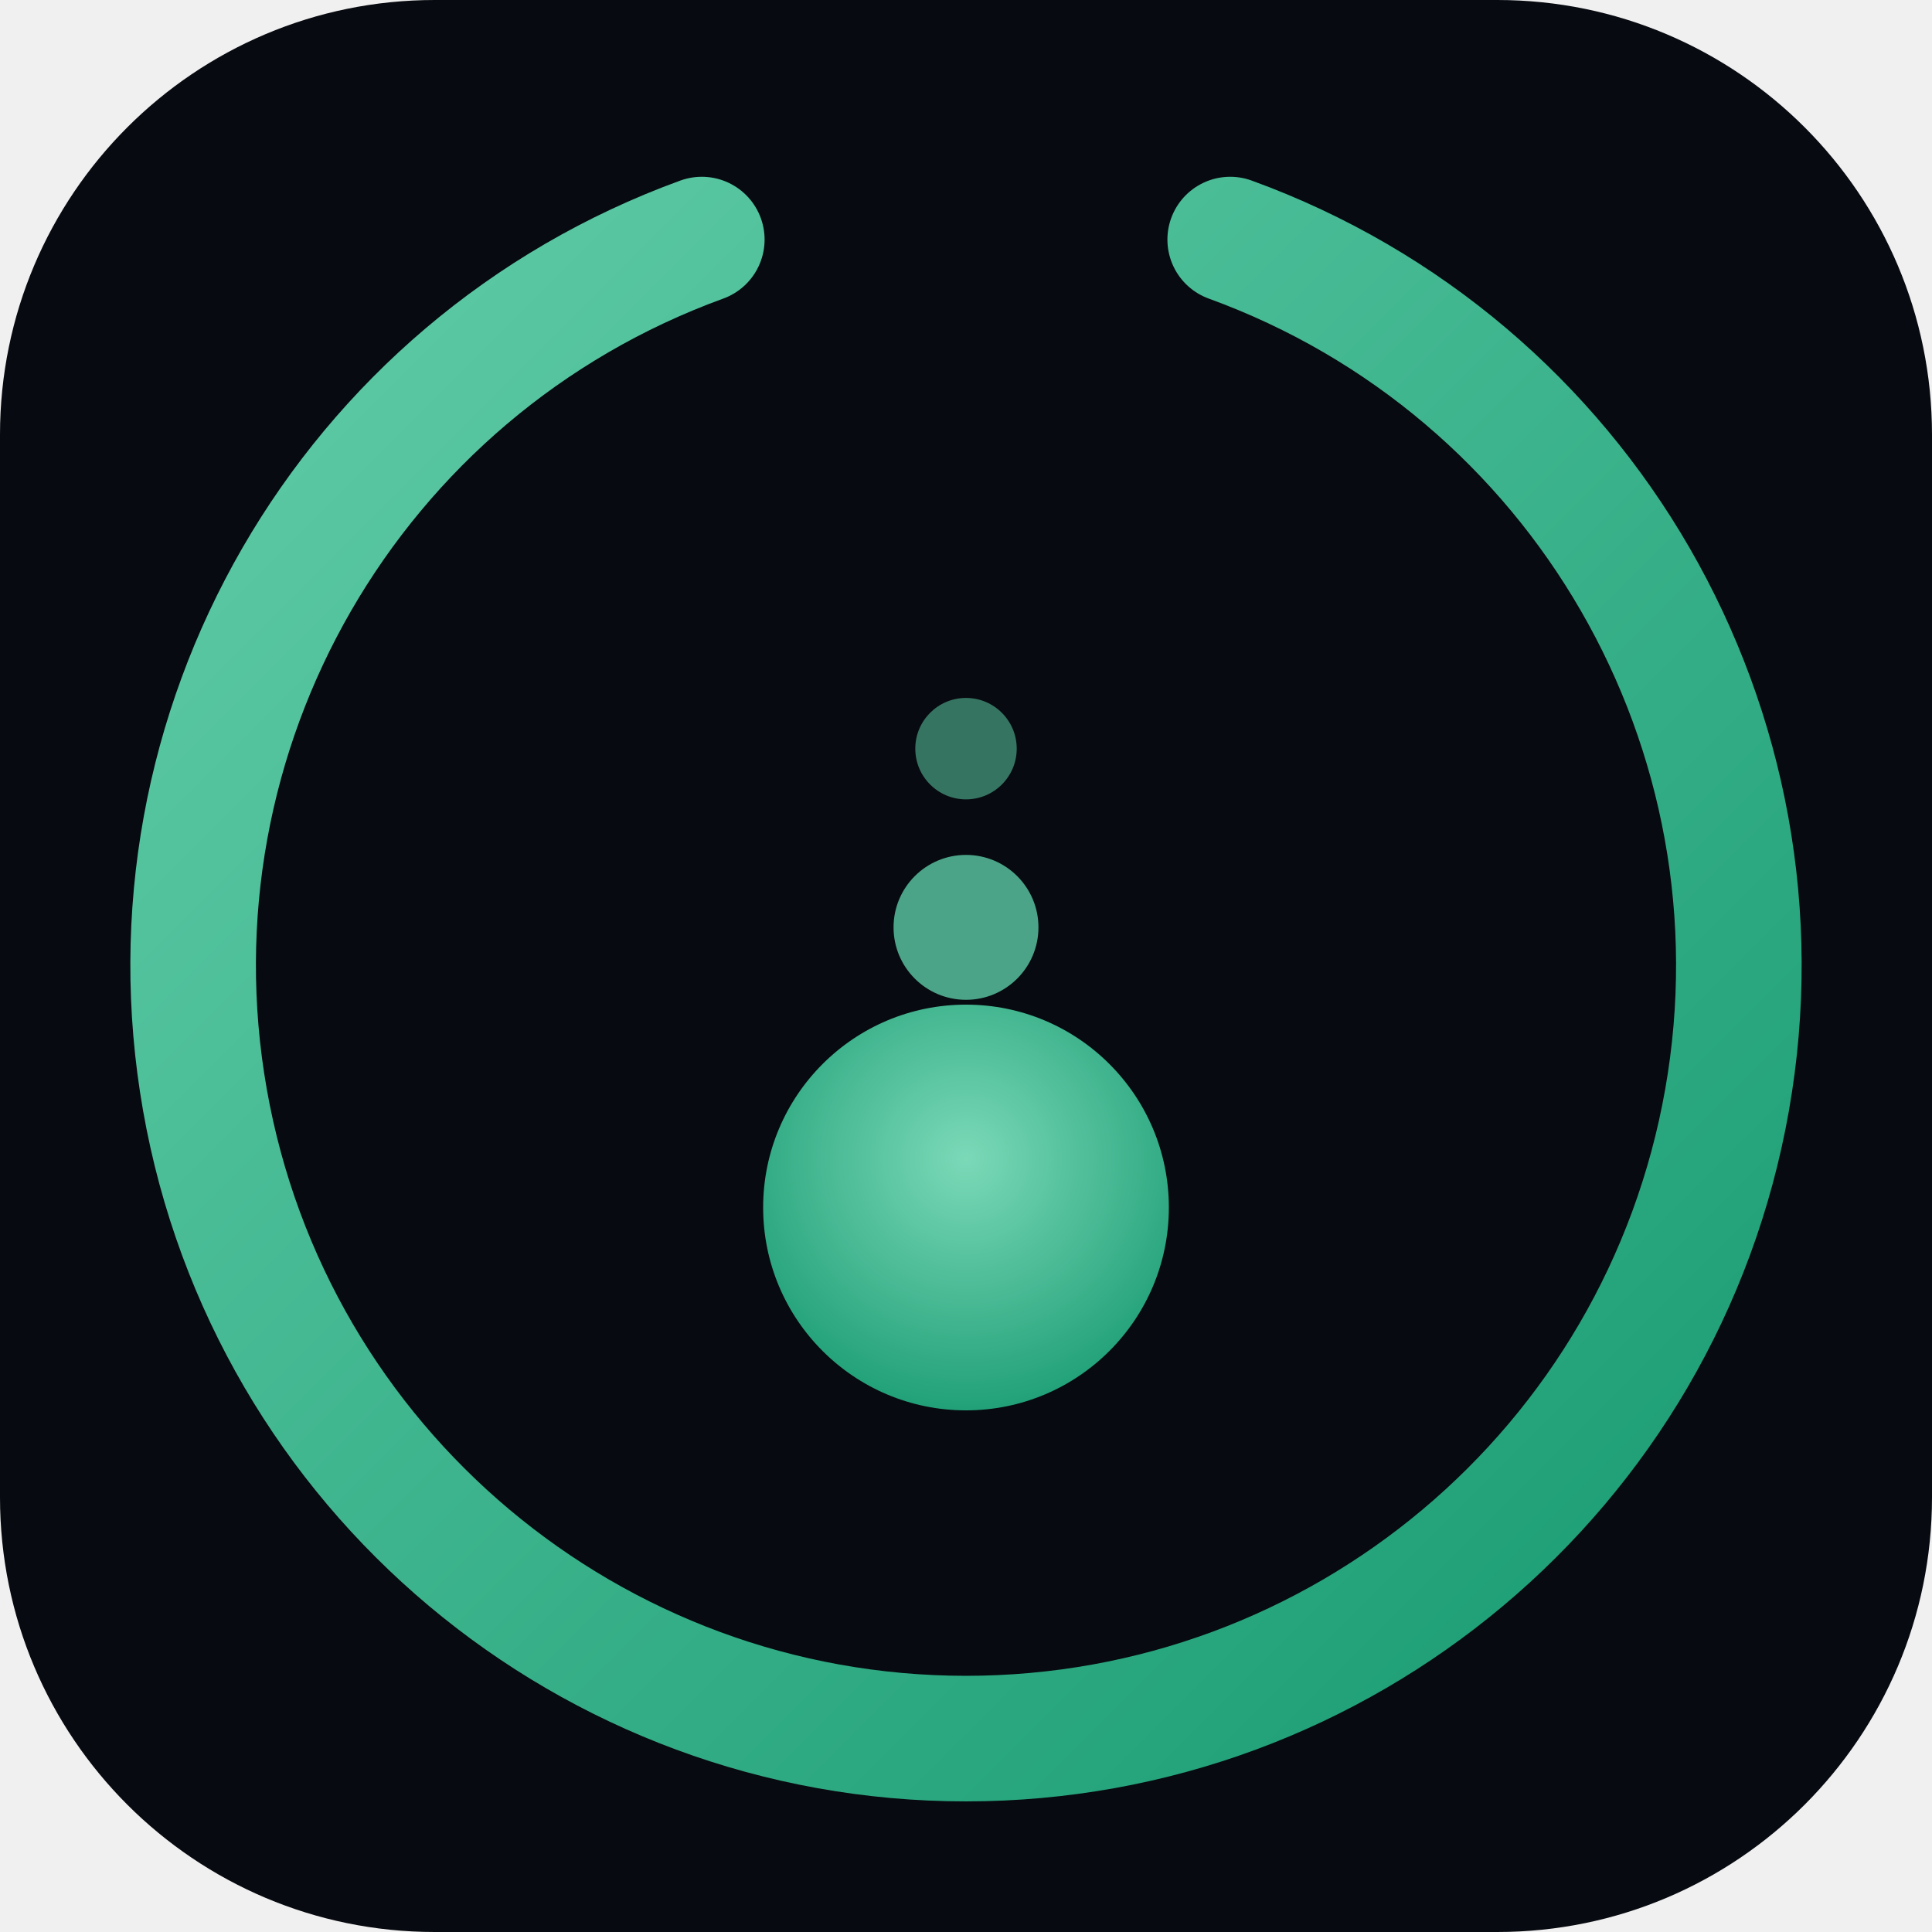
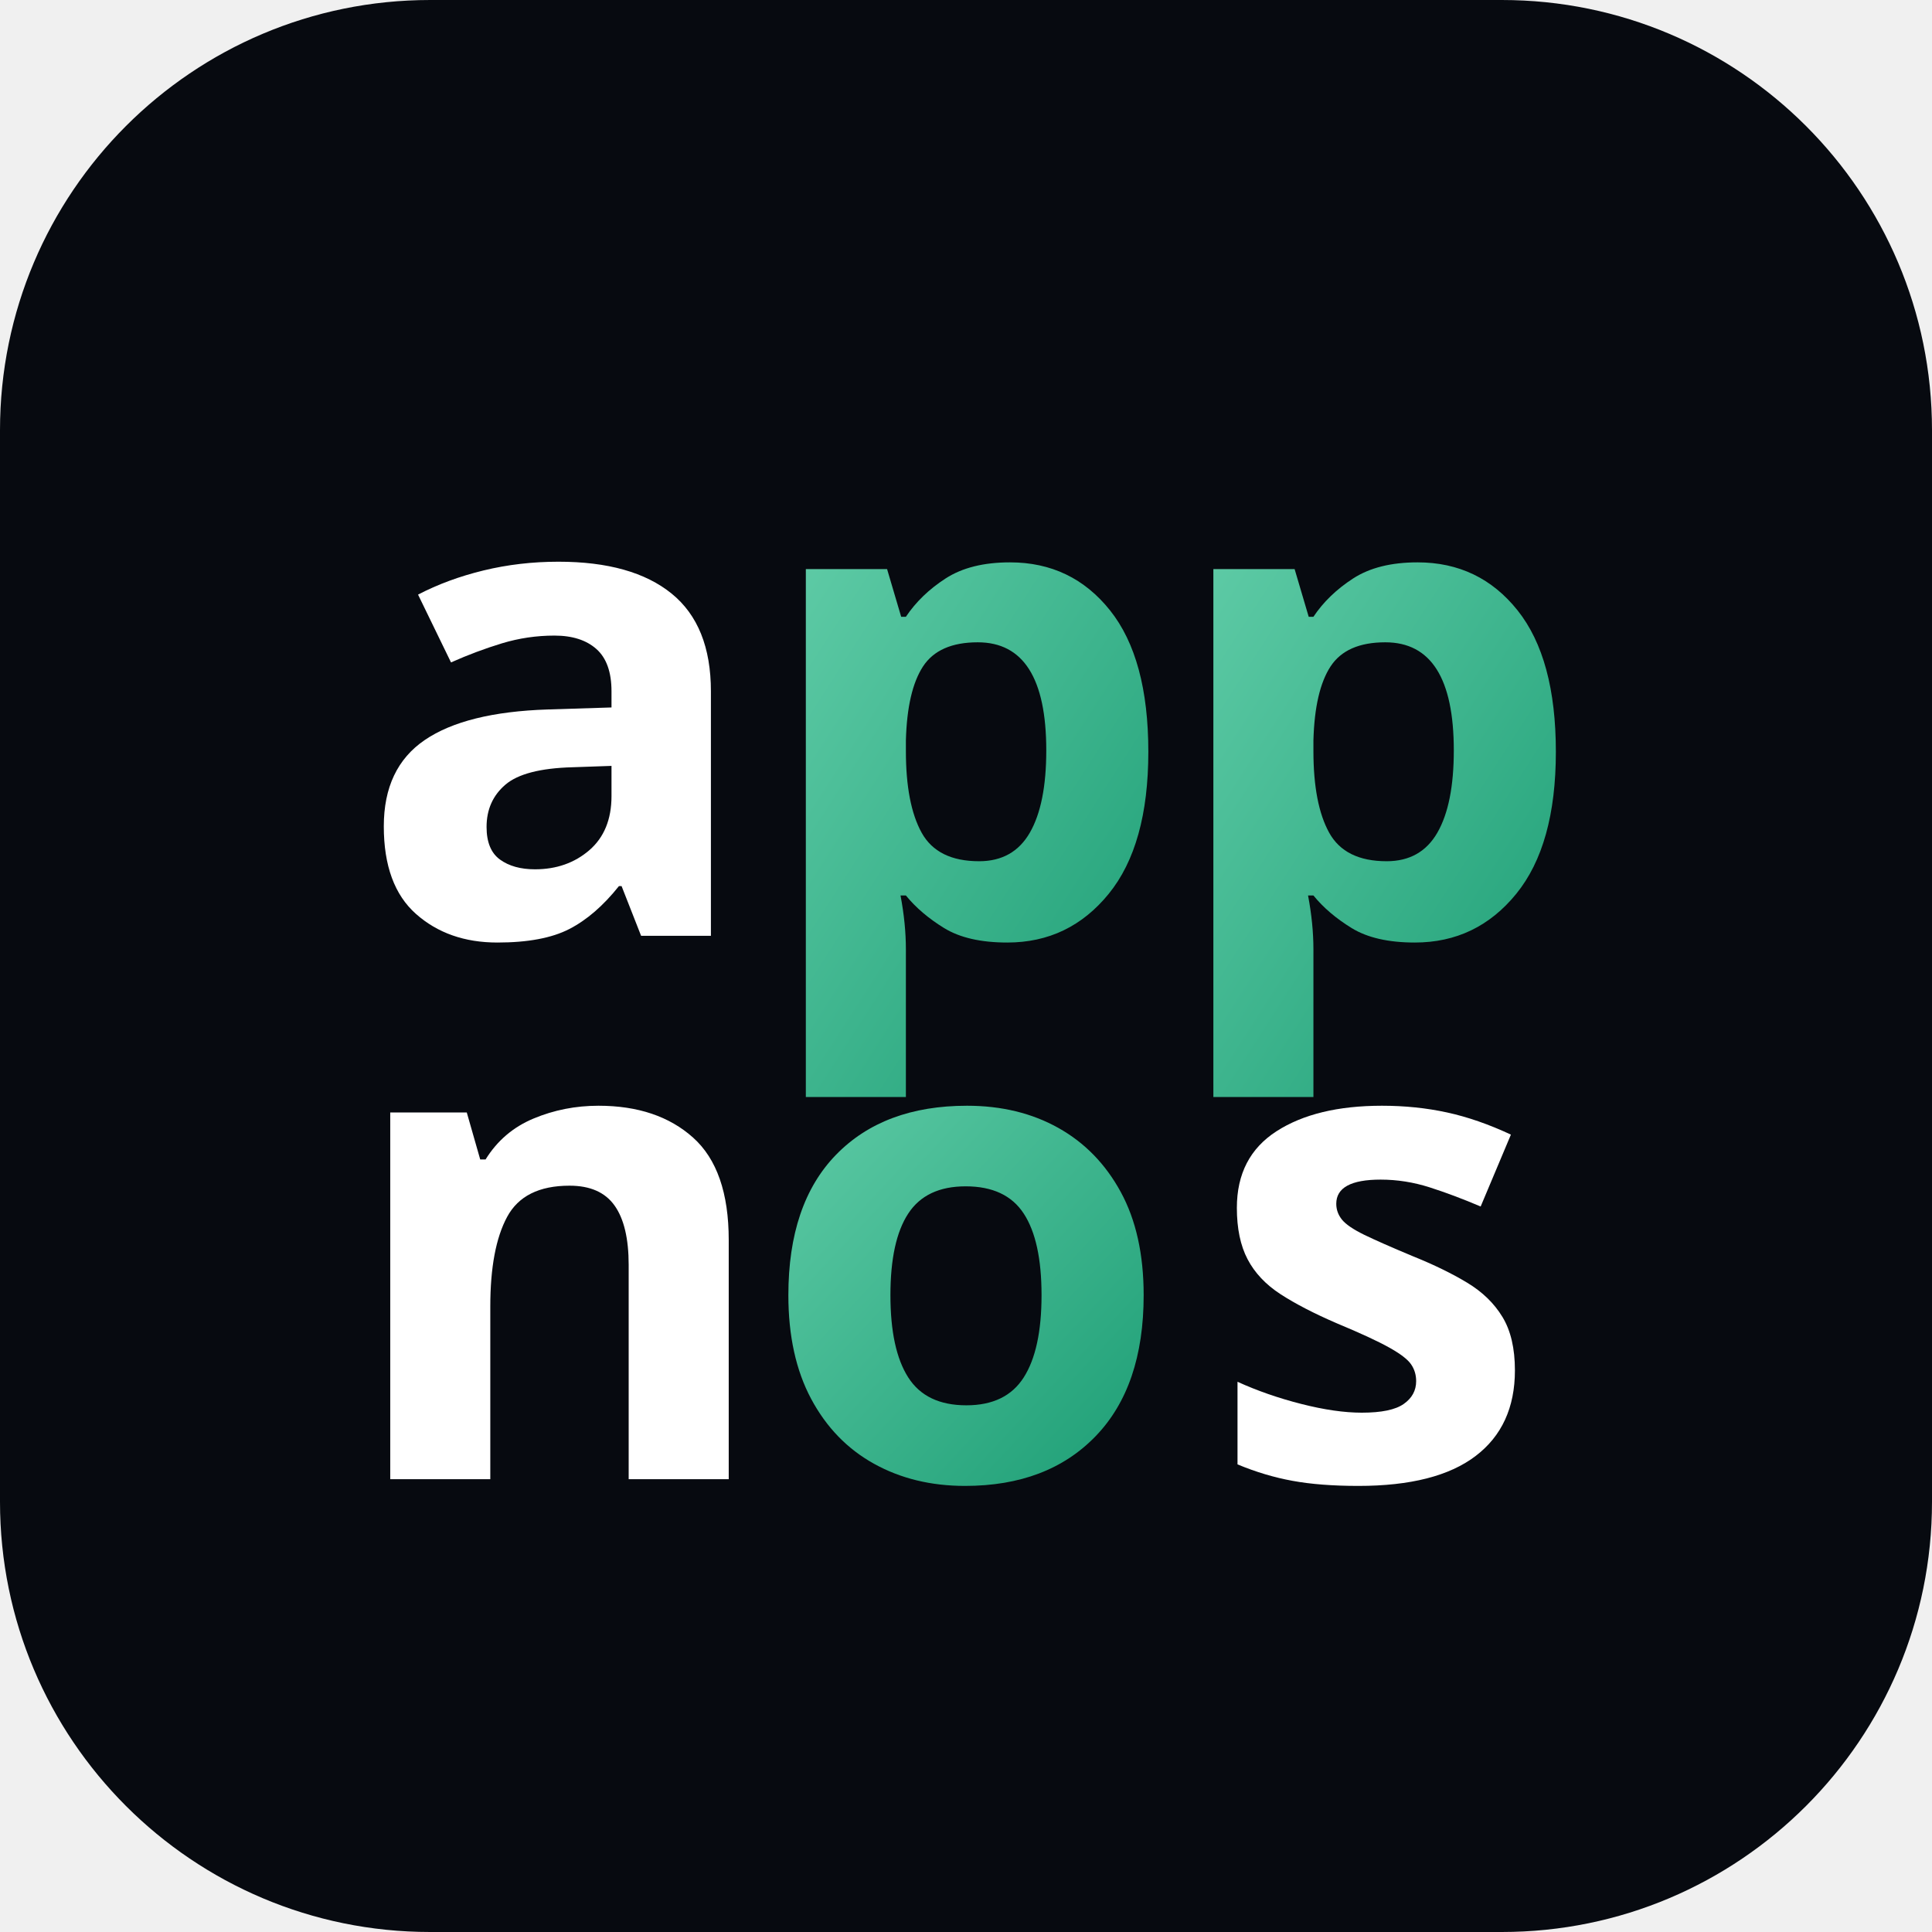
- <svg xmlns="http://www.w3.org/2000/svg" width="40" height="40" viewBox="0 0 40 40" fill="none">
-   <rect width="40" height="40" rx="9" fill="#070a10" />
+ <svg xmlns="http://www.w3.org/2000/svg" width="512" height="512" viewBox="0 0 512 512" fill="none">
  <defs>
-     <linearGradient id="b" x1="6" y1="6" x2="34" y2="34" gradientUnits="userSpaceOnUse">
-       <stop stop-color="#5DCAA5" />
-       <stop offset="1" stop-color="#1D9E75" />
+     <linearGradient id="teal" x1="0" y1="0" x2="1" y2="1">
+       <stop offset="0%" stop-color="#5DCAA5" />
+       <stop offset="100%" stop-color="#1D9E75" />
    </linearGradient>
-     <radialGradient id="f" cx="50%" cy="38%" r="65%">
-       <stop offset="0%" stop-color="#7BD9B8" />
-       <stop offset="100%" stop-color="#1D9E75" />
-     </radialGradient>
  </defs>
-   <path d="M25.47 4.96 A16 16 0 1 1 14.53 4.96" stroke="url(#b)" stroke-width="2.6" stroke-linecap="round" fill="none" />
-   <circle cx="20" cy="25" r="4.2" fill="url(#f)" />
-   <circle cx="20" cy="15.5" r="1.05" fill="#5DCAA5" opacity="0.55" />
-   <circle cx="20" cy="19.2" r="1.5" fill="#5DCAA5" opacity="0.8" />
+   <rect width="512" height="512" rx="114" fill="#070a10" />
+   <g style="font-family:'Nunito','Trebuchet MS',system-ui,sans-serif;font-weight:900;font-size:178px" text-anchor="middle">
+     <text x="148" y="248" fill="#FFFFFF">a</text>
+     <text x="256" y="248" fill="url(#teal)">p</text>
+     <text x="364" y="248" fill="url(#teal)">p</text>
+     <text x="148" y="392" fill="#FFFFFF">n</text>
+     <text x="256" y="392" fill="url(#teal)">o</text>
+     <text x="364" y="392" fill="#FFFFFF">s</text>
+   </g>
</svg>
